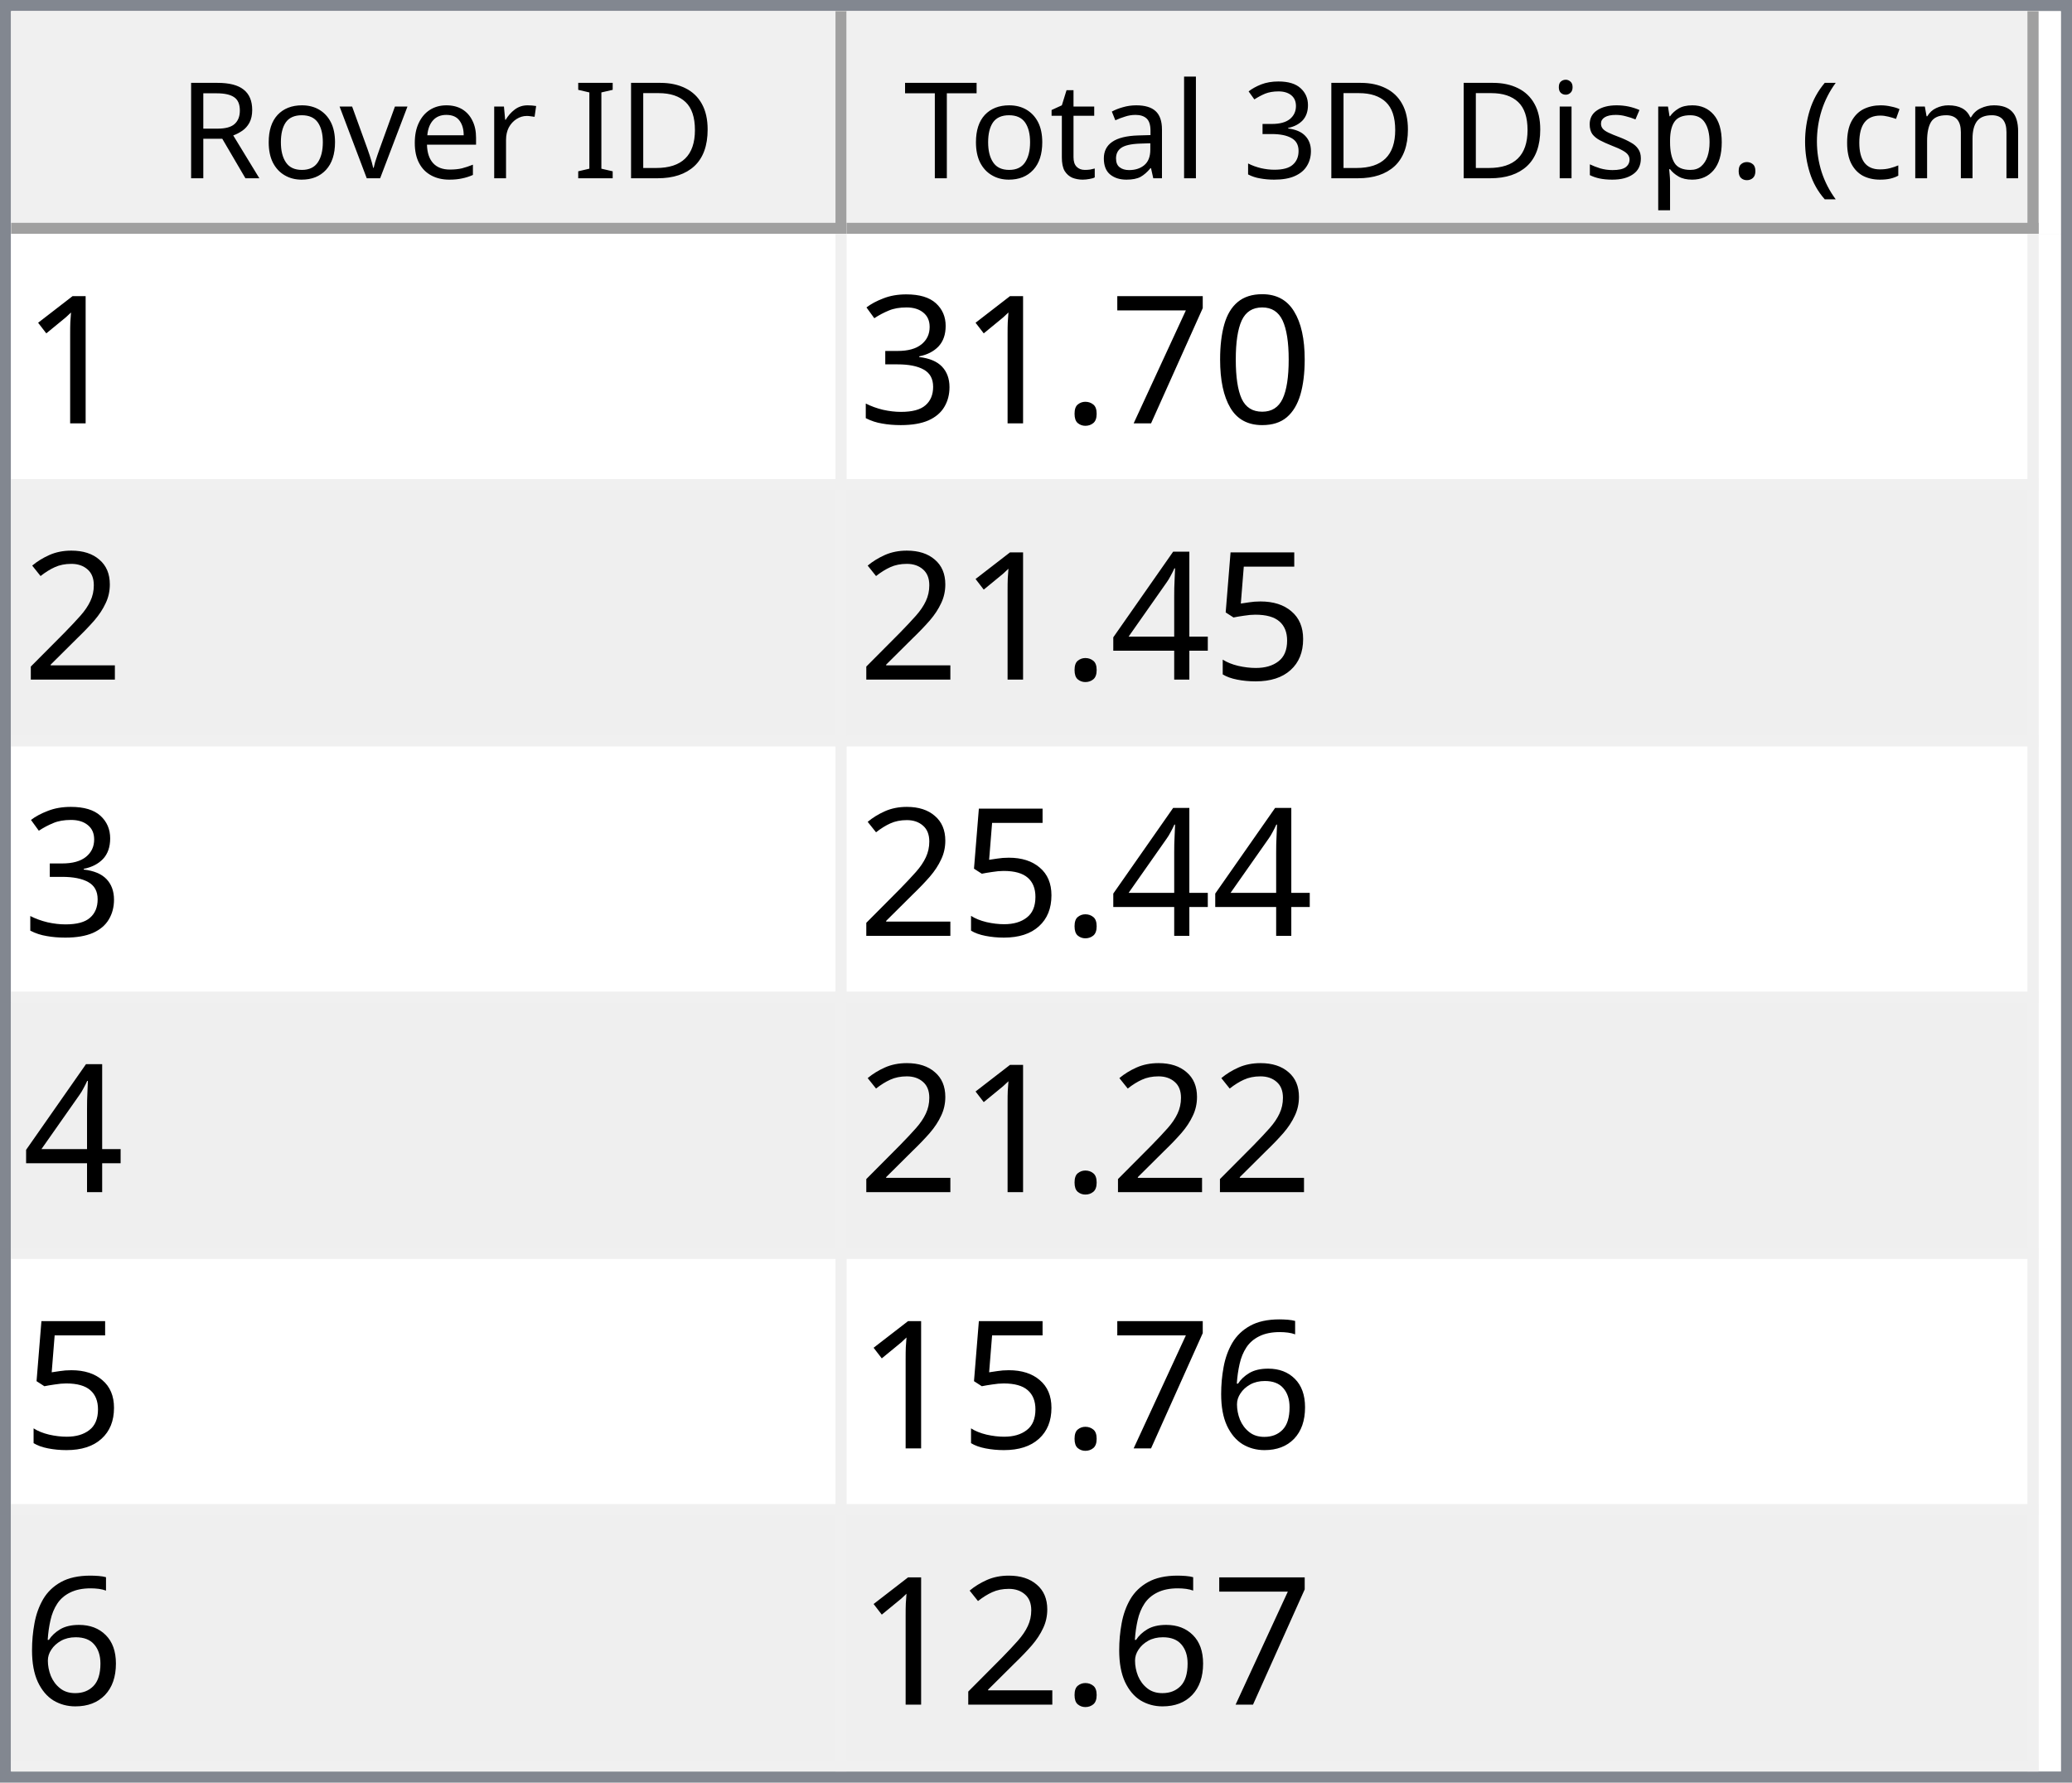
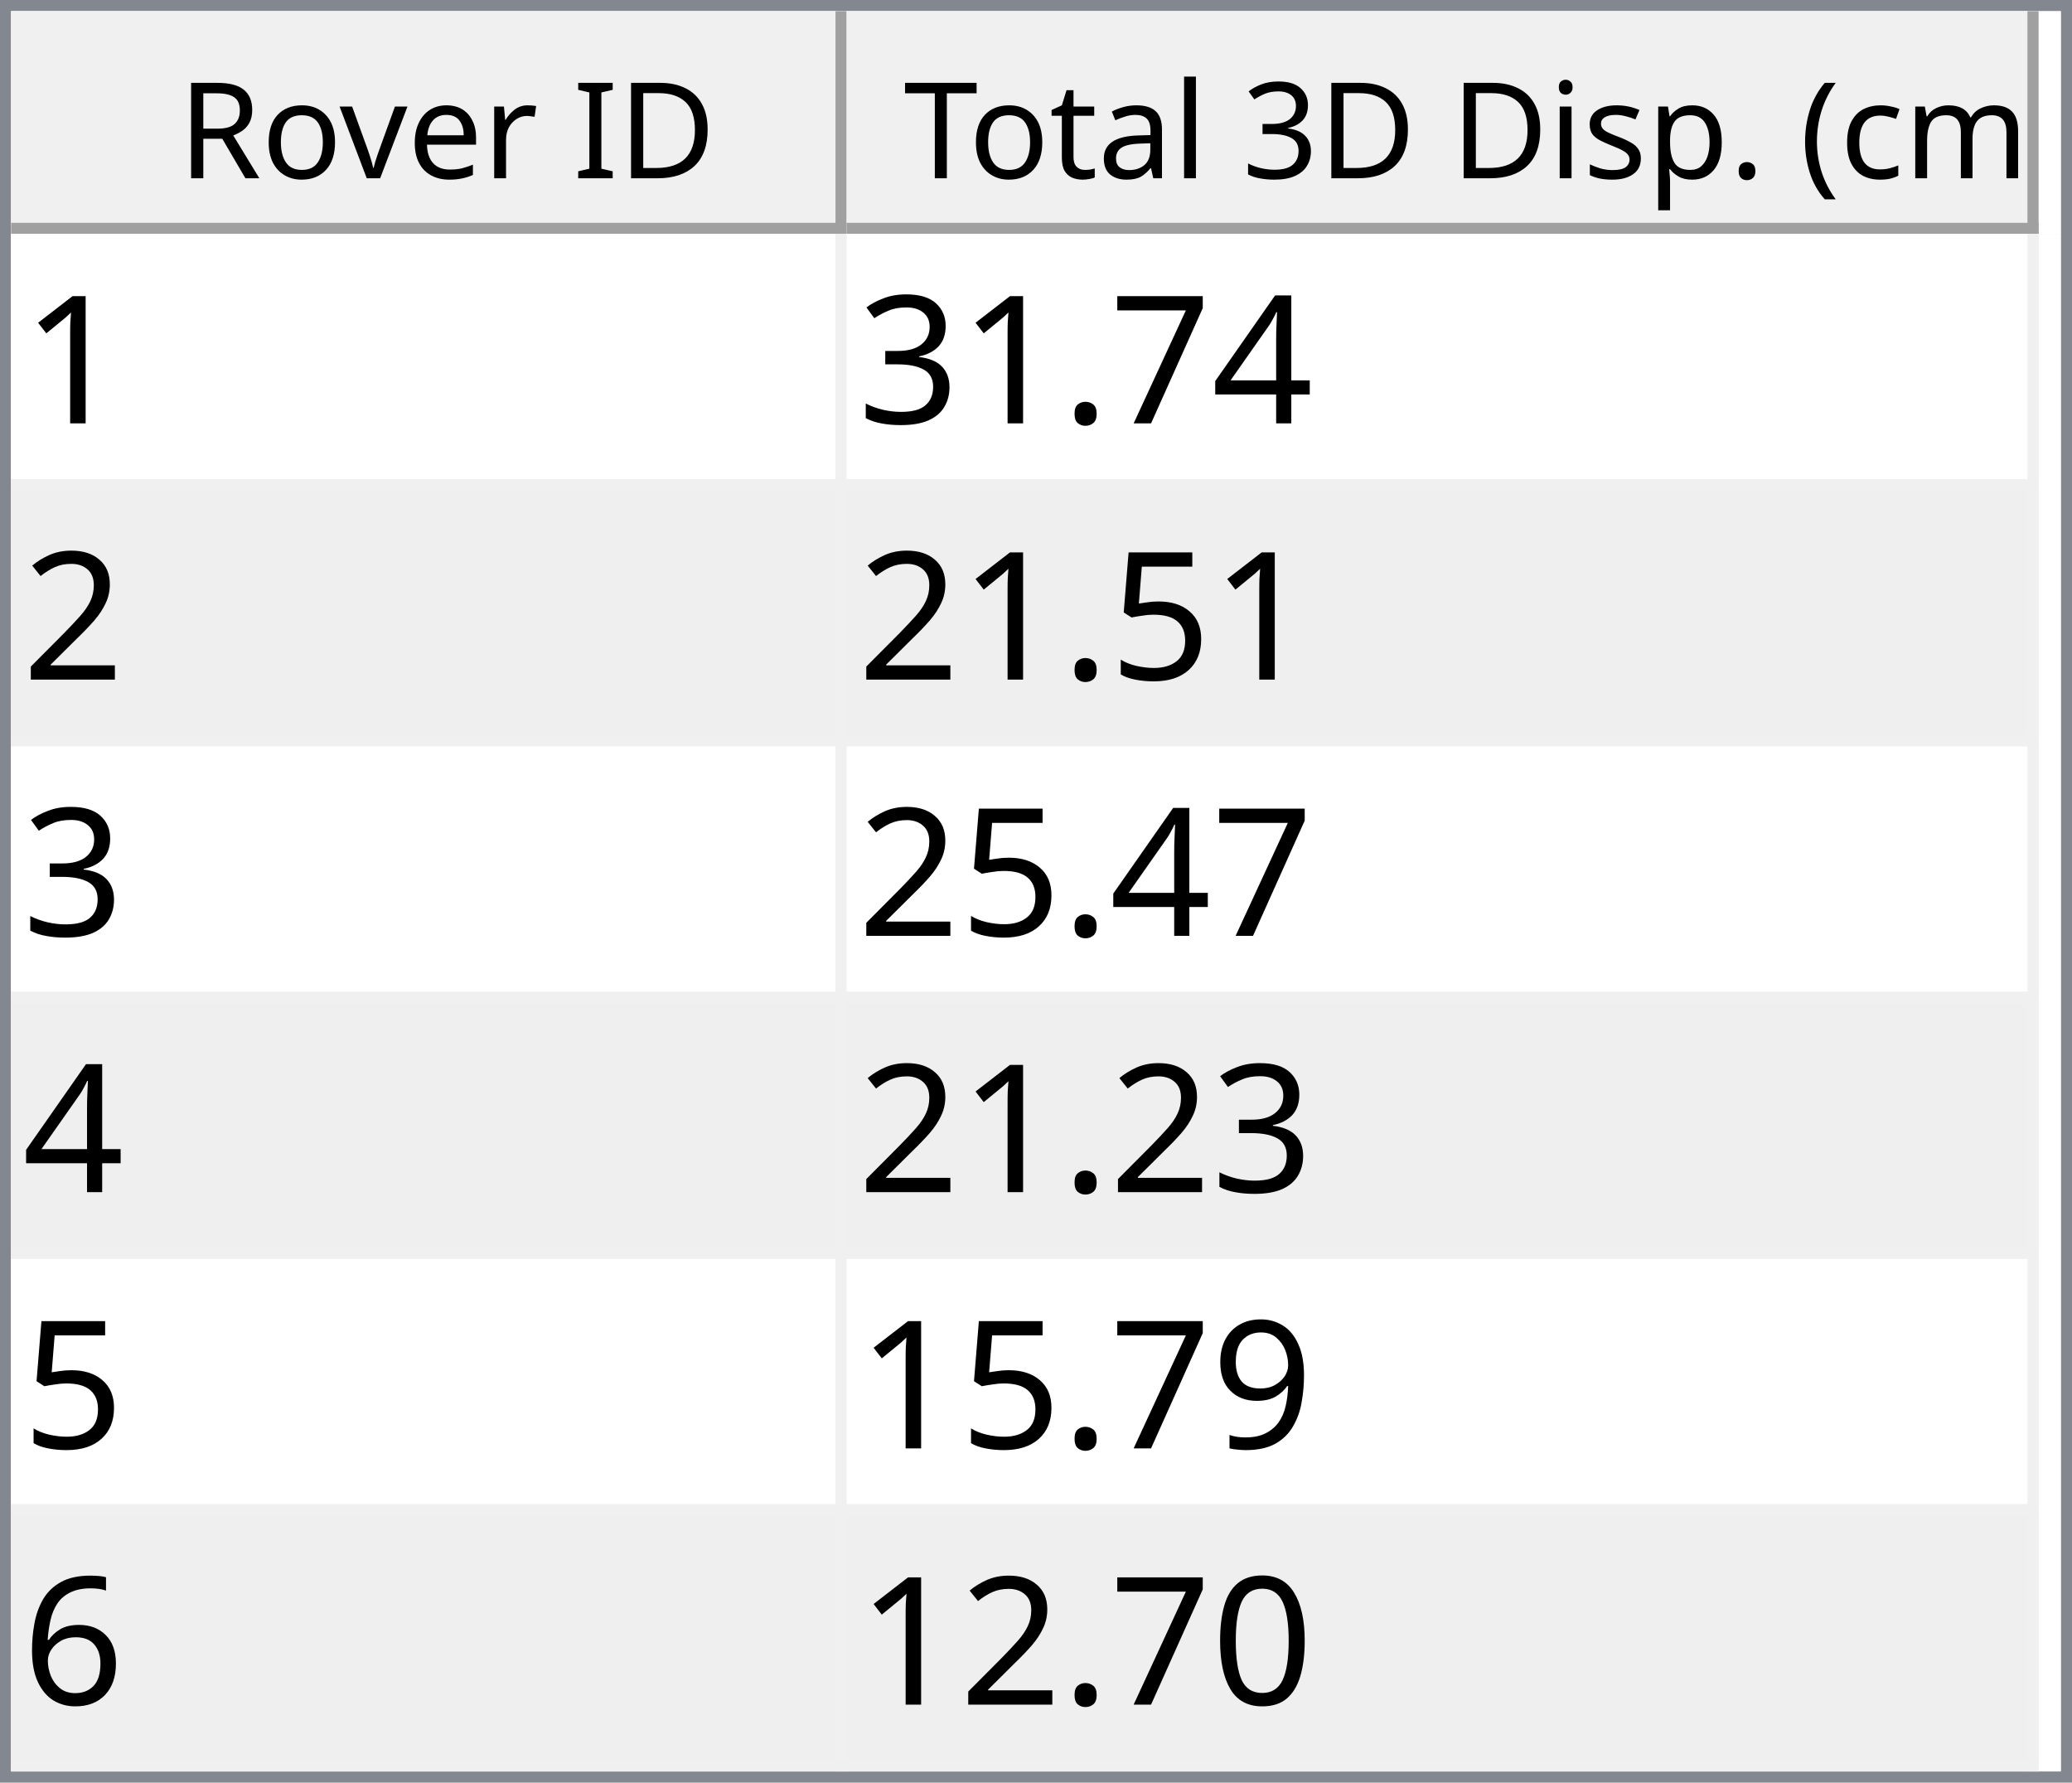
<svg xmlns="http://www.w3.org/2000/svg" style="fill-opacity:1; color-rendering:auto; color-interpolation:auto; text-rendering:auto; stroke:black; stroke-linecap:square; stroke-miterlimit:10; shape-rendering:auto; stroke-opacity:1; fill:black; stroke-dasharray:none; font-weight:normal; stroke-width:1; font-family:'Dialog'; font-style:normal; stroke-linejoin:miter; font-size:12px; stroke-dashoffset:0; image-rendering:auto;" width="186" height="160">
  <defs id="genericDefs" />
  <g>
    <defs id="defs1">
      <clipPath clipPathUnits="userSpaceOnUse" id="clipPath1">
        <path d="M0 0 L186 0 L186 160 L0 160 L0 0 Z" />
      </clipPath>
      <clipPath clipPathUnits="userSpaceOnUse" id="clipPath2">
        <path d="M0 0 L0 160 L186 160 L186 0 Z" />
      </clipPath>
      <clipPath clipPathUnits="userSpaceOnUse" id="clipPath3">
        <path d="M0 0 L0 20 L184 20 L184 0 Z" />
      </clipPath>
      <clipPath clipPathUnits="userSpaceOnUse" id="clipPath4">
        <path d="M0 0 L0 20 L75 20 L75 0 Z" />
      </clipPath>
      <clipPath clipPathUnits="userSpaceOnUse" id="clipPath5">
        <path d="M1 1 L1 19 L74 19 L74 1 Z" />
      </clipPath>
      <clipPath clipPathUnits="userSpaceOnUse" id="clipPath6">
        <path d="M0 0 L0 18 L73 18 L73 0 Z" />
      </clipPath>
      <clipPath clipPathUnits="userSpaceOnUse" id="clipPath7">
        <path d="M-0.5 -0.5 L-0.5 19.5 L74.5 19.5 L74.5 -0.5 Z" />
      </clipPath>
      <clipPath clipPathUnits="userSpaceOnUse" id="clipPath8">
        <path d="M0 0 L0 20 L107 20 L107 0 Z" />
      </clipPath>
      <clipPath clipPathUnits="userSpaceOnUse" id="clipPath9">
        <path d="M1 1 L1 19 L106 19 L106 1 Z" />
      </clipPath>
      <clipPath clipPathUnits="userSpaceOnUse" id="clipPath10">
        <path d="M0 0 L0 18 L105 18 L105 0 Z" />
      </clipPath>
      <clipPath clipPathUnits="userSpaceOnUse" id="clipPath11">
        <path d="M-0.5 -0.5 L-0.5 19.5 L106.5 19.5 L106.5 -0.5 Z" />
      </clipPath>
      <clipPath clipPathUnits="userSpaceOnUse" id="clipPath12">
        <path d="M0 0 L0 138 L184 138 L184 0 Z" />
      </clipPath>
      <clipPath clipPathUnits="userSpaceOnUse" id="clipPath13">
        <path d="M0 0 L0 138 L182 138 L182 0 Z" />
      </clipPath>
      <clipPath clipPathUnits="userSpaceOnUse" id="clipPath14">
        <path d="M-0.5 -0.5 L-0.5 137.5 L181.5 137.5 L181.5 -0.5 Z" />
      </clipPath>
      <clipPath clipPathUnits="userSpaceOnUse" id="clipPath15">
        <path d="M0 0 L0 22 L74 22 L74 0 Z" />
      </clipPath>
      <clipPath clipPathUnits="userSpaceOnUse" id="clipPath16">
        <path d="M0 0 L0 22 L106 22 L106 0 Z" />
      </clipPath>
      <font horiz-adv-x="64.551" id="font1">
        <font-face ascent="107.91" descent="25.098" units-per-em="100" style="font-style:normal; font-family:Segoe UI; font-weight:normal;" />
        <missing-glyph horiz-adv-x="64.551" d="M8.109 0 L8.109 68.266 L56.453 68.266 L56.453 0 L8.109 0 ZM15.328 7.234 L49.219 7.234 L49.219 61.031 L15.328 61.031 L15.328 7.234 Z" />
        <glyph unicode="D" horiz-adv-x="70.117" d="M9.188 0 L9.188 70.016 L28.516 70.016 Q65.531 70.016 65.531 35.891 Q65.531 19.672 55.25 9.836 Q44.969 0 27.734 0 L9.188 0 ZM17.391 62.594 L17.391 7.422 L27.828 7.422 Q41.609 7.422 49.273 14.797 Q56.938 22.172 56.938 35.688 Q56.938 62.594 28.328 62.594 L17.391 62.594 Z" />
        <glyph unicode="I" horiz-adv-x="26.611" d="M17.391 0 L9.188 0 L9.188 70.016 L17.391 70.016 L17.391 0 Z" />
        <glyph unicode=" " horiz-adv-x="27.393" d="" />
        <glyph unicode="r" horiz-adv-x="34.766" d="M34.188 41.891 Q32.078 43.5 28.125 43.5 Q23 43.5 19.555 38.672 Q16.109 33.844 16.109 25.484 L16.109 0 L8.109 0 L8.109 50 L16.109 50 L16.109 39.703 L16.312 39.703 Q18.016 44.969 21.531 47.922 Q25.047 50.875 29.391 50.875 Q32.516 50.875 34.188 50.203 L34.188 41.891 Z" />
        <glyph unicode="e" horiz-adv-x="52.295" d="M48.297 23 L12.984 23 Q13.188 14.656 17.484 10.109 Q21.781 5.562 29.297 5.562 Q37.75 5.562 44.828 11.141 L44.828 3.609 Q38.234 -1.172 27.391 -1.172 Q16.797 -1.172 10.742 5.641 Q4.688 12.453 4.688 24.812 Q4.688 36.469 11.305 43.82 Q17.922 51.172 27.734 51.172 Q37.547 51.172 42.922 44.828 Q48.297 38.484 48.297 27.203 L48.297 23 ZM40.094 29.781 Q40.047 36.719 36.75 40.578 Q33.453 44.438 27.594 44.438 Q21.922 44.438 17.969 40.383 Q14.016 36.328 13.094 29.781 L40.094 29.781 Z" />
        <glyph unicode="v" horiz-adv-x="47.9" d="M47.406 50 L27.484 0 L19.625 0 L0.688 50 L9.469 50 L22.172 13.672 Q23.578 9.672 23.922 6.688 L24.125 6.688 Q24.609 10.453 25.688 13.484 L38.969 50 L47.406 50 Z" />
        <glyph unicode="o" horiz-adv-x="58.594" d="M29 -1.172 Q17.922 -1.172 11.305 5.836 Q4.688 12.844 4.688 24.422 Q4.688 37.016 11.57 44.094 Q18.453 51.172 30.172 51.172 Q41.359 51.172 47.633 44.289 Q53.906 37.406 53.906 25.203 Q53.906 13.234 47.141 6.031 Q40.375 -1.172 29 -1.172 ZM29.594 44.438 Q21.875 44.438 17.383 39.188 Q12.891 33.938 12.891 24.703 Q12.891 15.828 17.43 10.695 Q21.969 5.562 29.594 5.562 Q37.359 5.562 41.531 10.594 Q45.703 15.625 45.703 24.906 Q45.703 34.281 41.531 39.359 Q37.359 44.438 29.594 44.438 Z" />
        <glyph unicode="R" horiz-adv-x="59.814" d="M59.375 0 L49.609 0 L37.891 19.625 Q36.281 22.359 34.766 24.289 Q33.25 26.219 31.664 27.438 Q30.078 28.656 28.25 29.219 Q26.422 29.781 24.125 29.781 L17.391 29.781 L17.391 0 L9.188 0 L9.188 70.016 L30.078 70.016 Q34.672 70.016 38.555 68.867 Q42.438 67.719 45.289 65.375 Q48.141 63.031 49.758 59.547 Q51.375 56.062 51.375 51.375 Q51.375 47.703 50.273 44.656 Q49.172 41.609 47.148 39.211 Q45.125 36.812 42.266 35.133 Q39.406 33.453 35.844 32.516 L35.844 32.328 Q37.594 31.547 38.891 30.547 Q40.188 29.547 41.359 28.18 Q42.531 26.812 43.68 25.078 Q44.828 23.344 46.234 21.047 L59.375 0 ZM17.391 62.594 L17.391 37.203 L28.516 37.203 Q31.594 37.203 34.203 38.133 Q36.812 39.062 38.719 40.797 Q40.625 42.531 41.703 45.047 Q42.781 47.562 42.781 50.688 Q42.781 56.297 39.141 59.445 Q35.5 62.594 28.609 62.594 L17.391 62.594 Z" />
        <glyph unicode=")" horiz-adv-x="30.176" d="M8.297 -15.922 L1.172 -15.922 Q16.406 2.344 16.406 26.812 Q16.406 51.469 1.078 70.016 L8.297 70.016 Q23.531 52.156 23.531 26.703 Q23.531 1.375 8.297 -15.922 Z" />
        <glyph unicode="m" horiz-adv-x="86.133" d="M79.109 0 L71.094 0 L71.094 28.719 Q71.094 37.016 68.531 40.727 Q65.969 44.438 59.906 44.438 Q54.781 44.438 51.195 39.75 Q47.609 35.062 47.609 28.516 L47.609 0 L39.594 0 L39.594 29.688 Q39.594 44.438 28.219 44.438 Q22.953 44.438 19.531 40.016 Q16.109 35.594 16.109 28.516 L16.109 0 L8.109 0 L8.109 50 L16.109 50 L16.109 42.094 L16.312 42.094 Q21.625 51.172 31.844 51.172 Q36.969 51.172 40.773 48.312 Q44.578 45.453 46 40.828 Q51.562 51.172 62.594 51.172 Q79.109 51.172 79.109 30.812 L79.109 0 Z" />
        <glyph unicode="c" horiz-adv-x="46.191" d="M42.188 2.297 Q36.422 -1.172 28.516 -1.172 Q17.828 -1.172 11.258 5.789 Q4.688 12.75 4.688 23.828 Q4.688 36.188 11.766 43.68 Q18.844 51.172 30.672 51.172 Q37.25 51.172 42.281 48.734 L42.281 40.531 Q36.719 44.438 30.375 44.438 Q22.703 44.438 17.797 38.945 Q12.891 33.453 12.891 24.516 Q12.891 15.719 17.508 10.641 Q22.125 5.562 29.891 5.562 Q36.422 5.562 42.188 9.906 L42.188 2.297 Z" />
        <glyph unicode="(" horiz-adv-x="30.176" d="M29.109 -15.922 L21.969 -15.922 Q6.844 1.375 6.844 26.703 Q6.844 52.156 21.969 70.016 L29.203 70.016 Q13.875 51.469 13.875 26.812 Q13.875 2.344 29.109 -15.922 Z" />
        <glyph unicode="." horiz-adv-x="21.68" d="M10.891 -1.078 Q8.641 -1.078 7.055 0.539 Q5.469 2.156 5.469 4.391 Q5.469 6.641 7.055 8.273 Q8.641 9.906 10.891 9.906 Q13.188 9.906 14.797 8.273 Q16.406 6.641 16.406 4.391 Q16.406 2.156 14.797 0.539 Q13.188 -1.078 10.891 -1.078 Z" />
        <glyph unicode="p" horiz-adv-x="58.789" d="M16.312 7.234 L16.109 7.234 L16.109 -23 L8.109 -23 L8.109 50 L16.109 50 L16.109 41.219 L16.312 41.219 Q22.219 51.172 33.594 51.172 Q43.266 51.172 48.688 44.461 Q54.109 37.75 54.109 26.469 Q54.109 13.922 48 6.375 Q41.891 -1.172 31.297 -1.172 Q21.578 -1.172 16.312 7.234 ZM16.109 27.391 L16.109 20.406 Q16.109 14.203 20.141 9.883 Q24.172 5.562 30.375 5.562 Q37.641 5.562 41.773 11.133 Q45.906 16.703 45.906 26.609 Q45.906 34.969 42.047 39.703 Q38.188 44.438 31.594 44.438 Q24.609 44.438 20.359 39.578 Q16.109 34.719 16.109 27.391 Z" />
        <glyph unicode="s" horiz-adv-x="42.432" d="M5.078 1.812 L5.078 10.406 Q11.625 5.562 19.484 5.562 Q30.031 5.562 30.031 12.594 Q30.031 14.594 29.125 15.992 Q28.219 17.391 26.68 18.461 Q25.141 19.531 23.07 20.383 Q21 21.234 18.609 22.172 Q15.281 23.484 12.766 24.828 Q10.25 26.172 8.57 27.859 Q6.891 29.547 6.031 31.695 Q5.172 33.844 5.172 36.719 Q5.172 40.234 6.789 42.945 Q8.406 45.656 11.086 47.484 Q13.766 49.312 17.211 50.242 Q20.656 51.172 24.312 51.172 Q30.812 51.172 35.938 48.922 L35.938 40.828 Q30.422 44.438 23.25 44.438 Q21 44.438 19.195 43.922 Q17.391 43.406 16.094 42.477 Q14.797 41.547 14.086 40.258 Q13.375 38.969 13.375 37.406 Q13.375 35.453 14.086 34.133 Q14.797 32.812 16.164 31.789 Q17.531 30.766 19.484 29.938 Q21.438 29.109 23.922 28.125 Q27.25 26.859 29.883 25.516 Q32.516 24.172 34.375 22.484 Q36.234 20.797 37.234 18.602 Q38.234 16.406 38.234 13.375 Q38.234 9.672 36.602 6.938 Q34.969 4.203 32.234 2.398 Q29.5 0.594 25.93 -0.289 Q22.359 -1.172 18.453 -1.172 Q10.75 -1.172 5.078 1.812 Z" />
        <glyph unicode="i" horiz-adv-x="24.219" d="M12.203 62.703 Q10.062 62.703 8.547 64.164 Q7.031 65.625 7.031 67.875 Q7.031 70.125 8.547 71.609 Q10.062 73.094 12.203 73.094 Q14.406 73.094 15.945 71.609 Q17.484 70.125 17.484 67.875 Q17.484 65.719 15.945 64.211 Q14.406 62.703 12.203 62.703 ZM16.109 0 L8.109 0 L8.109 50 L16.109 50 L16.109 0 Z" />
        <glyph unicode="3" horiz-adv-x="53.906" d="M46.531 19.828 Q46.531 15.094 44.75 11.211 Q42.969 7.328 39.719 4.57 Q36.469 1.812 31.93 0.297 Q27.391 -1.219 21.922 -1.219 Q11.922 -1.219 6 2.594 L6 11.188 Q13.094 5.609 22.219 5.609 Q25.875 5.609 28.828 6.539 Q31.781 7.469 33.906 9.227 Q36.031 10.984 37.18 13.477 Q38.328 15.969 38.328 19.094 Q38.328 32.812 18.797 32.812 L12.984 32.812 L12.984 39.594 L18.5 39.594 Q35.797 39.594 35.797 52.484 Q35.797 64.406 22.609 64.406 Q15.188 64.406 8.688 59.422 L8.688 67.188 Q15.375 71.188 24.609 71.188 Q29 71.188 32.57 69.969 Q36.141 68.75 38.68 66.555 Q41.219 64.359 42.609 61.281 Q44 58.203 44 54.5 Q44 40.672 30.031 36.719 L30.031 36.531 Q33.594 36.141 36.625 34.797 Q39.656 33.453 41.852 31.305 Q44.047 29.156 45.289 26.25 Q46.531 23.344 46.531 19.828 Z" />
        <glyph unicode="l" horiz-adv-x="24.219" d="M16.109 0 L8.109 0 L8.109 74.031 L16.109 74.031 L16.109 0 Z" />
        <glyph unicode="a" horiz-adv-x="50.879" d="M43.891 0 L35.891 0 L35.891 7.812 L35.688 7.812 Q30.469 -1.172 20.312 -1.172 Q12.844 -1.172 8.617 2.781 Q4.391 6.734 4.391 13.281 Q4.391 27.297 20.906 29.594 L35.891 31.688 Q35.891 44.438 25.594 44.438 Q16.547 44.438 9.281 38.281 L9.281 46.484 Q16.656 51.172 26.266 51.172 Q43.891 51.172 43.891 32.516 L43.891 0 ZM35.891 25.297 L23.828 23.641 Q18.266 22.859 15.43 20.875 Q12.594 18.891 12.594 13.875 Q12.594 10.203 15.211 7.883 Q17.828 5.562 22.172 5.562 Q28.125 5.562 32.008 9.742 Q35.891 13.922 35.891 20.312 L35.891 25.297 Z" />
        <glyph unicode="t" horiz-adv-x="33.887" d="M31.297 0.484 Q28.469 -1.078 23.828 -1.078 Q10.688 -1.078 10.688 13.578 L10.688 43.172 L2.094 43.172 L2.094 50 L10.688 50 L10.688 62.203 L18.703 64.797 L18.703 50 L31.297 50 L31.297 43.172 L18.703 43.172 L18.703 14.984 Q18.703 9.969 20.414 7.82 Q22.125 5.672 26.078 5.672 Q29.109 5.672 31.297 7.328 L31.297 0.484 Z" />
        <glyph unicode="T" horiz-adv-x="52.393" d="M50.594 62.594 L30.375 62.594 L30.375 0 L22.172 0 L22.172 62.594 L2 62.594 L2 70.016 L50.594 70.016 L50.594 62.594 Z" />
      </font>
      <font horiz-adv-x="75.0" id="font2">
        <font-face ascent="100.537" descent="21.973" units-per-em="100" style="font-style:normal; font-family:sans-serif; font-weight:normal;" />
        <missing-glyph horiz-adv-x="75.0" d="M12.5 0 L12.5 62.5 L62.5 62.5 L62.5 0 L12.5 0 ZM14.062 1.562 L60.938 1.562 L60.938 60.938 L14.062 60.938 L14.062 1.562 Z" />
        <glyph unicode="1" horiz-adv-x="55.615" d="M37.25 0 L28.469 0 L28.469 56 Q25.297 52.984 20.141 49.953 Q14.984 46.922 10.891 45.406 L10.891 53.906 Q18.266 57.375 23.781 62.305 Q29.297 67.234 31.594 71.875 L37.25 71.875 L37.25 0 Z" />
-         <glyph unicode="0" horiz-adv-x="55.615" d="M4.156 35.297 Q4.156 48 6.766 55.742 Q9.375 63.484 14.523 67.68 Q19.672 71.875 27.484 71.875 Q33.25 71.875 37.594 69.555 Q41.938 67.234 44.773 62.867 Q47.609 58.5 49.219 52.227 Q50.828 45.953 50.828 35.297 Q50.828 22.703 48.242 14.969 Q45.656 7.234 40.508 3.008 Q35.359 -1.219 27.484 -1.219 Q17.141 -1.219 11.234 6.203 Q4.156 15.141 4.156 35.297 ZM13.188 35.297 Q13.188 17.672 17.312 11.836 Q21.438 6 27.484 6 Q33.547 6 37.672 11.859 Q41.797 17.719 41.797 35.297 Q41.797 52.984 37.672 58.789 Q33.547 64.594 27.391 64.594 Q21.344 64.594 17.719 59.469 Q13.188 52.938 13.188 35.297 Z" />
+         <glyph unicode="4" horiz-adv-x="55.615" d="M32.328 0 L32.328 17.141 L1.266 17.141 L1.266 25.203 L33.938 71.578 L41.109 71.578 L41.109 25.203 L50.781 25.203 L50.781 17.141 L41.109 17.141 L41.109 0 L32.328 0 ZM32.328 25.203 L32.328 57.469 L9.906 25.203 L32.328 25.203 Z" />
        <glyph unicode="7" horiz-adv-x="55.615" d="M4.734 62.203 L4.734 70.656 L51.078 70.656 L51.078 63.812 Q44.234 56.547 37.523 44.484 Q30.812 32.422 27.156 19.672 Q24.516 10.688 23.781 0 L14.75 0 Q14.891 8.453 18.062 20.414 Q21.234 32.375 27.172 43.484 Q33.109 54.594 39.797 62.203 L4.734 62.203 Z" />
        <glyph unicode="." horiz-adv-x="27.783" d="M9.078 0 L9.078 10.016 L19.094 10.016 L19.094 0 L9.078 0 Z" />
        <glyph unicode="3" horiz-adv-x="55.615" d="M4.203 18.891 L12.984 20.062 Q14.5 12.594 18.141 9.297 Q21.781 6 27 6 Q33.203 6 37.477 10.297 Q41.75 14.594 41.75 20.953 Q41.75 27 37.797 30.93 Q33.844 34.859 27.734 34.859 Q25.25 34.859 21.531 33.891 L22.516 41.609 Q23.391 41.5 23.922 41.5 Q29.547 41.5 34.039 44.43 Q38.531 47.359 38.531 53.469 Q38.531 58.297 35.258 61.477 Q31.984 64.656 26.812 64.656 Q21.688 64.656 18.266 61.43 Q14.844 58.203 13.875 51.766 L5.078 53.328 Q6.688 62.156 12.398 67.016 Q18.109 71.875 26.609 71.875 Q32.469 71.875 37.398 69.359 Q42.328 66.844 44.945 62.5 Q47.562 58.156 47.562 53.266 Q47.562 48.641 45.07 44.828 Q42.578 41.016 37.703 38.766 Q44.047 37.312 47.562 32.695 Q51.078 28.078 51.078 21.141 Q51.078 11.766 44.242 5.25 Q37.406 -1.266 26.953 -1.266 Q17.531 -1.266 11.305 4.352 Q5.078 9.969 4.203 18.891 Z" />
        <glyph unicode="2" horiz-adv-x="55.615" d="M50.344 8.453 L50.344 0 L3.031 0 Q2.938 3.172 4.047 6.109 Q5.859 10.938 9.836 15.625 Q13.812 20.312 21.344 26.469 Q33.016 36.031 37.117 41.625 Q41.219 47.219 41.219 52.203 Q41.219 57.422 37.477 61.008 Q33.734 64.594 27.734 64.594 Q21.391 64.594 17.578 60.789 Q13.766 56.984 13.719 50.25 L4.688 51.172 Q5.609 61.281 11.664 66.578 Q17.719 71.875 27.938 71.875 Q38.234 71.875 44.242 66.164 Q50.25 60.453 50.25 52 Q50.25 47.703 48.492 43.555 Q46.734 39.406 42.656 34.812 Q38.578 30.219 29.109 22.219 Q21.188 15.578 18.945 13.211 Q16.703 10.844 15.234 8.453 L50.344 8.453 Z" />
        <glyph unicode="5" horiz-adv-x="55.615" d="M4.156 18.75 L13.375 19.531 Q14.406 12.797 18.141 9.398 Q21.875 6 27.156 6 Q33.5 6 37.891 10.789 Q42.281 15.578 42.281 23.484 Q42.281 31 38.062 35.352 Q33.844 39.703 27 39.703 Q22.75 39.703 19.336 37.773 Q15.922 35.844 13.969 32.766 L5.719 33.844 L12.641 70.609 L48.25 70.609 L48.25 62.203 L19.672 62.203 L15.828 42.969 Q22.266 47.469 29.344 47.469 Q38.719 47.469 45.164 40.969 Q51.609 34.469 51.609 24.266 Q51.609 14.547 45.953 7.469 Q39.062 -1.219 27.156 -1.219 Q17.391 -1.219 11.211 4.25 Q5.031 9.719 4.156 18.75 Z" />
-         <glyph unicode="4" horiz-adv-x="55.615" d="M32.328 0 L32.328 17.141 L1.266 17.141 L1.266 25.203 L33.938 71.578 L41.109 71.578 L41.109 25.203 L50.781 25.203 L50.781 17.141 L41.109 17.141 L41.109 0 L32.328 0 ZM32.328 25.203 L32.328 57.469 L9.906 25.203 L32.328 25.203 Z" />
+         <glyph unicode="9" horiz-adv-x="55.615" d="M5.469 16.547 L13.922 17.328 Q14.984 11.375 18.016 8.688 Q21.047 6 25.781 6 Q29.828 6 32.883 7.859 Q35.938 9.719 37.891 12.82 Q39.844 15.922 41.164 21.195 Q42.484 26.469 42.484 31.938 Q42.484 32.516 42.438 33.688 Q39.797 29.5 35.234 26.883 Q30.672 24.266 25.344 24.266 Q16.453 24.266 10.305 30.711 Q4.156 37.156 4.156 47.703 Q4.156 58.594 10.578 65.234 Q17 71.875 26.656 71.875 Q33.641 71.875 39.43 68.117 Q45.219 64.359 48.219 57.398 Q51.219 50.438 51.219 37.25 Q51.219 23.531 48.242 15.406 Q45.266 7.281 39.383 3.031 Q33.5 -1.219 25.594 -1.219 Q17.188 -1.219 11.867 3.445 Q6.547 8.109 5.469 16.547 ZM41.453 48.141 Q41.453 55.719 37.43 60.156 Q33.406 64.594 27.734 64.594 Q21.875 64.594 17.531 59.812 Q13.188 55.031 13.188 47.406 Q13.188 40.578 17.312 36.305 Q21.438 32.031 27.484 32.031 Q33.594 32.031 37.523 36.305 Q41.453 40.578 41.453 48.141 Z" />
        <glyph unicode="6" horiz-adv-x="55.615" d="M49.75 54.047 L41.016 53.375 Q39.844 58.547 37.703 60.891 Q34.125 64.656 28.906 64.656 Q24.703 64.656 21.531 62.312 Q17.391 59.281 14.992 53.469 Q12.594 47.656 12.5 36.922 Q15.672 41.75 20.266 44.094 Q24.859 46.438 29.891 46.438 Q38.672 46.438 44.852 39.969 Q51.031 33.5 51.031 23.25 Q51.031 16.5 48.125 10.719 Q45.219 4.938 40.141 1.859 Q35.062 -1.219 28.609 -1.219 Q17.625 -1.219 10.695 6.859 Q3.766 14.938 3.766 33.5 Q3.766 54.25 11.422 63.672 Q18.109 71.875 29.438 71.875 Q37.891 71.875 43.289 67.141 Q48.688 62.406 49.75 54.047 ZM13.875 23.188 Q13.875 18.656 15.797 14.508 Q17.719 10.359 21.188 8.18 Q24.656 6 28.469 6 Q34.031 6 38.039 10.492 Q42.047 14.984 42.047 22.703 Q42.047 30.125 38.086 34.398 Q34.125 38.672 28.125 38.672 Q22.172 38.672 18.023 34.398 Q13.875 30.125 13.875 23.188 Z" />
+         <glyph unicode="0" horiz-adv-x="55.615" d="M4.156 35.297 Q4.156 48 6.766 55.742 Q9.375 63.484 14.523 67.68 Q19.672 71.875 27.484 71.875 Q33.25 71.875 37.594 69.555 Q41.938 67.234 44.773 62.867 Q47.609 58.5 49.219 52.227 Q50.828 45.953 50.828 35.297 Q50.828 22.703 48.242 14.969 Q45.656 7.234 40.508 3.008 Q35.359 -1.219 27.484 -1.219 Q17.141 -1.219 11.234 6.203 Q4.156 15.141 4.156 35.297 ZM13.188 35.297 Q13.188 17.672 17.312 11.836 Q21.438 6 27.484 6 Q33.547 6 37.672 11.859 Q41.797 17.719 41.797 35.297 Q41.797 52.984 37.672 58.789 Q33.547 64.594 27.391 64.594 Q21.344 64.594 17.719 59.469 Q13.188 52.938 13.188 35.297 Z" />
      </font>
    </defs>
    <g style="fill:white; stroke:white;">
      <rect x="0" y="0" width="186" style="clip-path:url(#clipPath1); stroke:none;" height="160" />
    </g>
    <g style="fill:white; text-rendering:optimizeSpeed; color-rendering:optimizeSpeed; image-rendering:optimizeSpeed; shape-rendering:crispEdges; stroke:white; color-interpolation:sRGB;">
      <rect x="0" width="186" height="160" y="0" style="stroke:none;" />
      <path style="stroke:none;" d="M0 160 L186 160 L186 0 L0 0 Z" />
    </g>
    <g style="fill:rgb(240,240,240); font-family:'Segoe UI'; stroke:rgb(240,240,240);">
      <rect x="0" y="0" width="186" style="clip-path:url(#clipPath2); stroke:none;" height="160" />
    </g>
    <g style="fill:rgb(130,135,144); font-family:'Segoe UI'; stroke:rgb(130,135,144);">
      <path d="M0 0 L186 0 L186 160 L0 160 L0 0 ZM1 1 L185 1 L185 159 L1 159 L1 1 Z" style="fill-rule:evenodd; clip-path:url(#clipPath2); stroke:none;" />
    </g>
    <g style="fill:white; font-family:'Segoe UI'; stroke:white;" transform="translate(1,1)">
      <rect x="0" y="0" width="184" style="clip-path:url(#clipPath3); stroke:none;" height="20" />
    </g>
    <g style="fill:rgb(240,240,240); font-family:'Segoe UI'; stroke:rgb(240,240,240);" transform="translate(1,1)">
      <rect x="0" y="0" width="75" style="clip-path:url(#clipPath4); stroke:none;" height="20" />
    </g>
    <g style="font-family:'Segoe UI';" transform="translate(2,2)">
      <text x="14" xml:space="preserve" y="14" style="clip-path:url(#clipPath6); stroke:none;">Rover ID</text>
    </g>
    <g style="fill:rgb(160,160,160); font-family:'Segoe UI'; stroke:rgb(160,160,160); stroke-linejoin:bevel;" transform="translate(1.5,1.5)">
      <line x1="74" x2="74" y1="0" style="fill:none; clip-path:url(#clipPath7);" y2="19" />
    </g>
    <g style="fill:rgb(160,160,160); font-family:'Segoe UI'; stroke:rgb(160,160,160); stroke-linejoin:bevel;" transform="matrix(1,0,0,1,1,1) translate(0.5,0.5)">
      <line x1="0" x2="74" y1="19" style="fill:none; clip-path:url(#clipPath7);" y2="19" />
    </g>
    <g style="fill:rgb(240,240,240); font-family:'Segoe UI'; stroke:rgb(240,240,240);" transform="translate(76,1)">
      <rect x="0" y="0" width="107" style="clip-path:url(#clipPath8); stroke:none;" height="20" />
    </g>
    <g style="font-family:'Segoe UI';" transform="translate(77,2)">
      <text x="1" xml:space="preserve" y="14" style="clip-path:url(#clipPath10); stroke:none;"> Total 3D Disp. (cm)</text>
    </g>
    <g style="fill:rgb(160,160,160); font-family:'Segoe UI'; stroke:rgb(160,160,160); stroke-linejoin:bevel;" transform="translate(76.5,1.5)">
      <line x1="106" x2="106" y1="0" style="fill:none; clip-path:url(#clipPath11);" y2="19" />
    </g>
    <g style="fill:rgb(160,160,160); font-family:'Segoe UI'; stroke:rgb(160,160,160); stroke-linejoin:bevel;" transform="matrix(1,0,0,1,76,1) translate(0.5,0.5)">
      <line x1="0" x2="106" y1="19" style="fill:none; clip-path:url(#clipPath11);" y2="19" />
    </g>
    <g style="fill:white; font-family:'Segoe UI'; stroke:white;" transform="translate(1,21)">
      <rect x="0" y="0" width="184" style="clip-path:url(#clipPath12); stroke:none;" height="138" />
    </g>
    <g style="fill:rgb(240,240,240); font-size:16px; font-family:sans-serif; stroke:rgb(240,240,240);" transform="translate(1,21)">
      <rect x="0" y="0" width="182" style="clip-path:url(#clipPath13); stroke:none;" height="138" />
      <line transform="translate(0.5,0.5)" x1="0" x2="181" y1="22" style="clip-path:url(#clipPath14); fill:none; stroke-linejoin:bevel;" y2="22" />
    </g>
    <g transform="matrix(1,0,0,1,1,21) translate(0.5,0.5)" style="fill:rgb(240,240,240); font-size:16px; font-family:sans-serif; stroke:rgb(240,240,240); stroke-linejoin:bevel;">
      <line x1="0" x2="181" y1="45" style="fill:none; clip-path:url(#clipPath14);" y2="45" />
    </g>
    <g transform="matrix(1,0,0,1,1,21) translate(0.5,0.5)" style="fill:rgb(240,240,240); font-size:16px; font-family:sans-serif; stroke:rgb(240,240,240); stroke-linejoin:bevel;">
      <line x1="0" x2="181" y1="68" style="fill:none; clip-path:url(#clipPath14);" y2="68" />
    </g>
    <g transform="matrix(1,0,0,1,1,21) translate(0.5,0.5)" style="fill:rgb(240,240,240); font-size:16px; font-family:sans-serif; stroke:rgb(240,240,240); stroke-linejoin:bevel;">
      <line x1="0" x2="181" y1="91" style="fill:none; clip-path:url(#clipPath14);" y2="91" />
    </g>
    <g transform="matrix(1,0,0,1,1,21) translate(0.5,0.5)" style="fill:rgb(240,240,240); font-size:16px; font-family:sans-serif; stroke:rgb(240,240,240); stroke-linejoin:bevel;">
      <line x1="0" x2="181" y1="114" style="fill:none; clip-path:url(#clipPath14);" y2="114" />
    </g>
    <g transform="matrix(1,0,0,1,1,21) translate(0.5,0.5)" style="fill:rgb(240,240,240); font-size:16px; font-family:sans-serif; stroke:rgb(240,240,240); stroke-linejoin:bevel;">
      <line x1="0" x2="181" y1="137" style="fill:none; clip-path:url(#clipPath14);" y2="137" />
    </g>
    <g transform="matrix(1,0,0,1,1,21) translate(0.5,0.5)" style="fill:rgb(240,240,240); font-size:16px; font-family:sans-serif; stroke:rgb(240,240,240); stroke-linejoin:bevel;">
      <line x1="74" x2="74" y1="0" style="fill:none; clip-path:url(#clipPath14);" y2="137" />
    </g>
    <g transform="matrix(1,0,0,1,1,21) translate(0.5,0.5)" style="fill:rgb(240,240,240); font-size:16px; font-family:sans-serif; stroke:rgb(240,240,240); stroke-linejoin:bevel;">
      <line x1="181" x2="181" y1="0" style="fill:none; clip-path:url(#clipPath14);" y2="137" />
    </g>
    <g style="fill:white; font-size:16px; font-family:sans-serif; stroke:white;" transform="matrix(1,0,0,1,1,21)">
      <rect x="0" y="0" width="74" style="clip-path:url(#clipPath15); stroke:none;" height="22" />
      <text x="1" y="17" style="fill:black; clip-path:url(#clipPath15); stroke:none;" xml:space="preserve">1</text>
    </g>
    <g style="fill:white; font-size:16px; font-family:sans-serif; stroke:white;" transform="matrix(1,0,0,1,1,21) translate(75,0)">
      <rect x="0" y="0" width="106" style="clip-path:url(#clipPath16); stroke:none;" height="22" />
-       <text x="1" y="17" style="fill:black; clip-path:url(#clipPath16); stroke:none;" xml:space="preserve">31.70</text>
+       <text x="1" y="17" style="fill:black; clip-path:url(#clipPath16); stroke:none;" xml:space="preserve">31.74</text>
    </g>
    <g style="fill:rgb(239,239,239); font-size:16px; font-family:sans-serif; stroke:rgb(239,239,239);" transform="matrix(1,0,0,1,1,21) translate(0,23)">
      <rect x="0" y="0" width="74" style="clip-path:url(#clipPath15); stroke:none;" height="22" />
      <text x="1" y="17" style="fill:black; clip-path:url(#clipPath15); stroke:none;" xml:space="preserve">2</text>
    </g>
    <g style="fill:rgb(239,239,239); font-size:16px; font-family:sans-serif; stroke:rgb(239,239,239);" transform="matrix(1,0,0,1,1,21) translate(75,23)">
      <rect x="0" y="0" width="106" style="clip-path:url(#clipPath16); stroke:none;" height="22" />
-       <text x="1" y="17" style="fill:black; clip-path:url(#clipPath16); stroke:none;" xml:space="preserve">21.45</text>
+       <text x="1" y="17" style="fill:black; clip-path:url(#clipPath16); stroke:none;" xml:space="preserve">21.51</text>
    </g>
    <g style="fill:white; font-size:16px; font-family:sans-serif; stroke:white;" transform="matrix(1,0,0,1,1,21) translate(0,46)">
      <rect x="0" y="0" width="74" style="clip-path:url(#clipPath15); stroke:none;" height="22" />
      <text x="1" y="17" style="fill:black; clip-path:url(#clipPath15); stroke:none;" xml:space="preserve">3</text>
    </g>
    <g style="fill:white; font-size:16px; font-family:sans-serif; stroke:white;" transform="matrix(1,0,0,1,1,21) translate(75,46)">
      <rect x="0" y="0" width="106" style="clip-path:url(#clipPath16); stroke:none;" height="22" />
-       <text x="1" y="17" style="fill:black; clip-path:url(#clipPath16); stroke:none;" xml:space="preserve">25.44</text>
+       <text x="1" y="17" style="fill:black; clip-path:url(#clipPath16); stroke:none;" xml:space="preserve">25.47</text>
    </g>
    <g style="fill:rgb(239,239,239); font-size:16px; font-family:sans-serif; stroke:rgb(239,239,239);" transform="matrix(1,0,0,1,1,21) translate(0,69)">
      <rect x="0" y="0" width="74" style="clip-path:url(#clipPath15); stroke:none;" height="22" />
      <text x="1" y="17" style="fill:black; clip-path:url(#clipPath15); stroke:none;" xml:space="preserve">4</text>
    </g>
    <g style="fill:rgb(239,239,239); font-size:16px; font-family:sans-serif; stroke:rgb(239,239,239);" transform="matrix(1,0,0,1,1,21) translate(75,69)">
      <rect x="0" y="0" width="106" style="clip-path:url(#clipPath16); stroke:none;" height="22" />
-       <text x="1" y="17" style="fill:black; clip-path:url(#clipPath16); stroke:none;" xml:space="preserve">21.22</text>
+       <text x="1" y="17" style="fill:black; clip-path:url(#clipPath16); stroke:none;" xml:space="preserve">21.23</text>
    </g>
    <g style="fill:white; font-size:16px; font-family:sans-serif; stroke:white;" transform="matrix(1,0,0,1,1,21) translate(0,92)">
      <rect x="0" y="0" width="74" style="clip-path:url(#clipPath15); stroke:none;" height="22" />
      <text x="1" y="17" style="fill:black; clip-path:url(#clipPath15); stroke:none;" xml:space="preserve">5</text>
    </g>
    <g style="fill:white; font-size:16px; font-family:sans-serif; stroke:white;" transform="matrix(1,0,0,1,1,21) translate(75,92)">
      <rect x="0" y="0" width="106" style="clip-path:url(#clipPath16); stroke:none;" height="22" />
-       <text x="1" y="17" style="fill:black; clip-path:url(#clipPath16); stroke:none;" xml:space="preserve">15.76</text>
+       <text x="1" y="17" style="fill:black; clip-path:url(#clipPath16); stroke:none;" xml:space="preserve">15.79</text>
    </g>
    <g style="fill:rgb(239,239,239); font-size:16px; font-family:sans-serif; stroke:rgb(239,239,239);" transform="matrix(1,0,0,1,1,21) translate(0,115)">
      <rect x="0" y="0" width="74" style="clip-path:url(#clipPath15); stroke:none;" height="22" />
      <text x="1" y="17" style="fill:black; clip-path:url(#clipPath15); stroke:none;" xml:space="preserve">6</text>
    </g>
    <g style="fill:rgb(239,239,239); font-size:16px; font-family:sans-serif; stroke:rgb(239,239,239);" transform="matrix(1,0,0,1,1,21) translate(75,115)">
      <rect x="0" y="0" width="106" style="clip-path:url(#clipPath16); stroke:none;" height="22" />
-       <text x="1" y="17" style="fill:black; clip-path:url(#clipPath16); stroke:none;" xml:space="preserve">12.67</text>
+       <text x="1" y="17" style="fill:black; clip-path:url(#clipPath16); stroke:none;" xml:space="preserve">12.70</text>
    </g>
  </g>
</svg>
